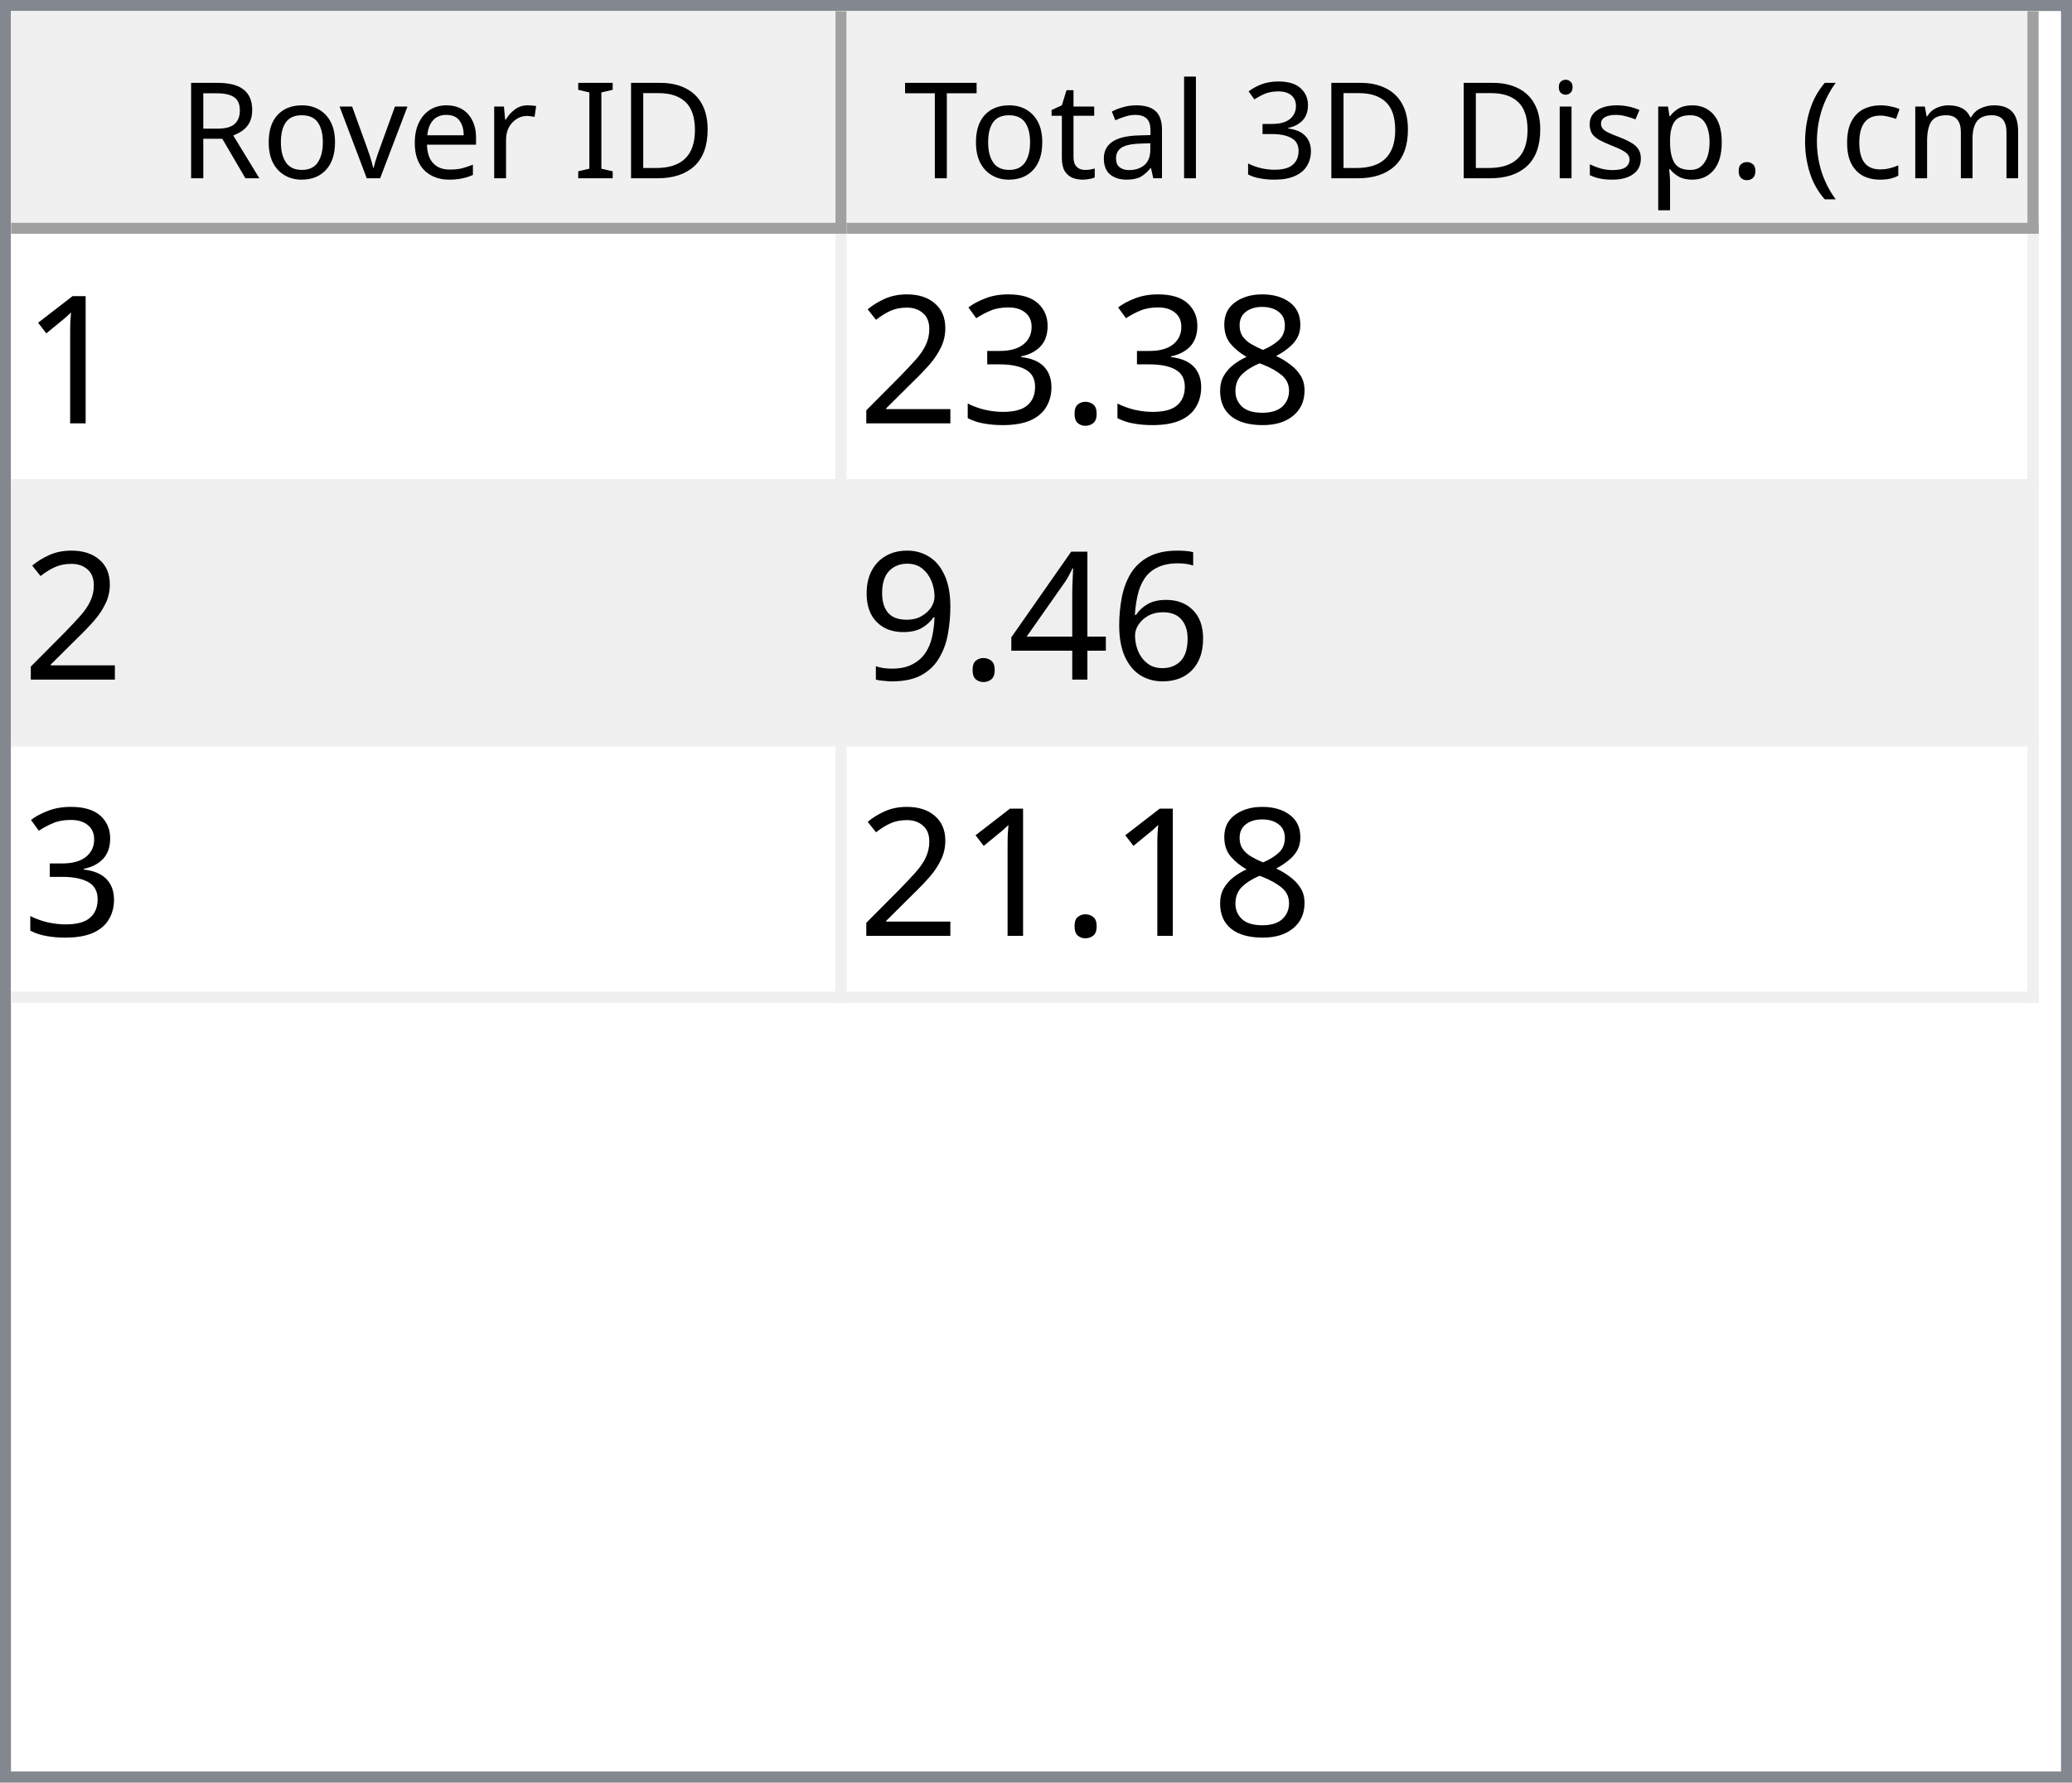
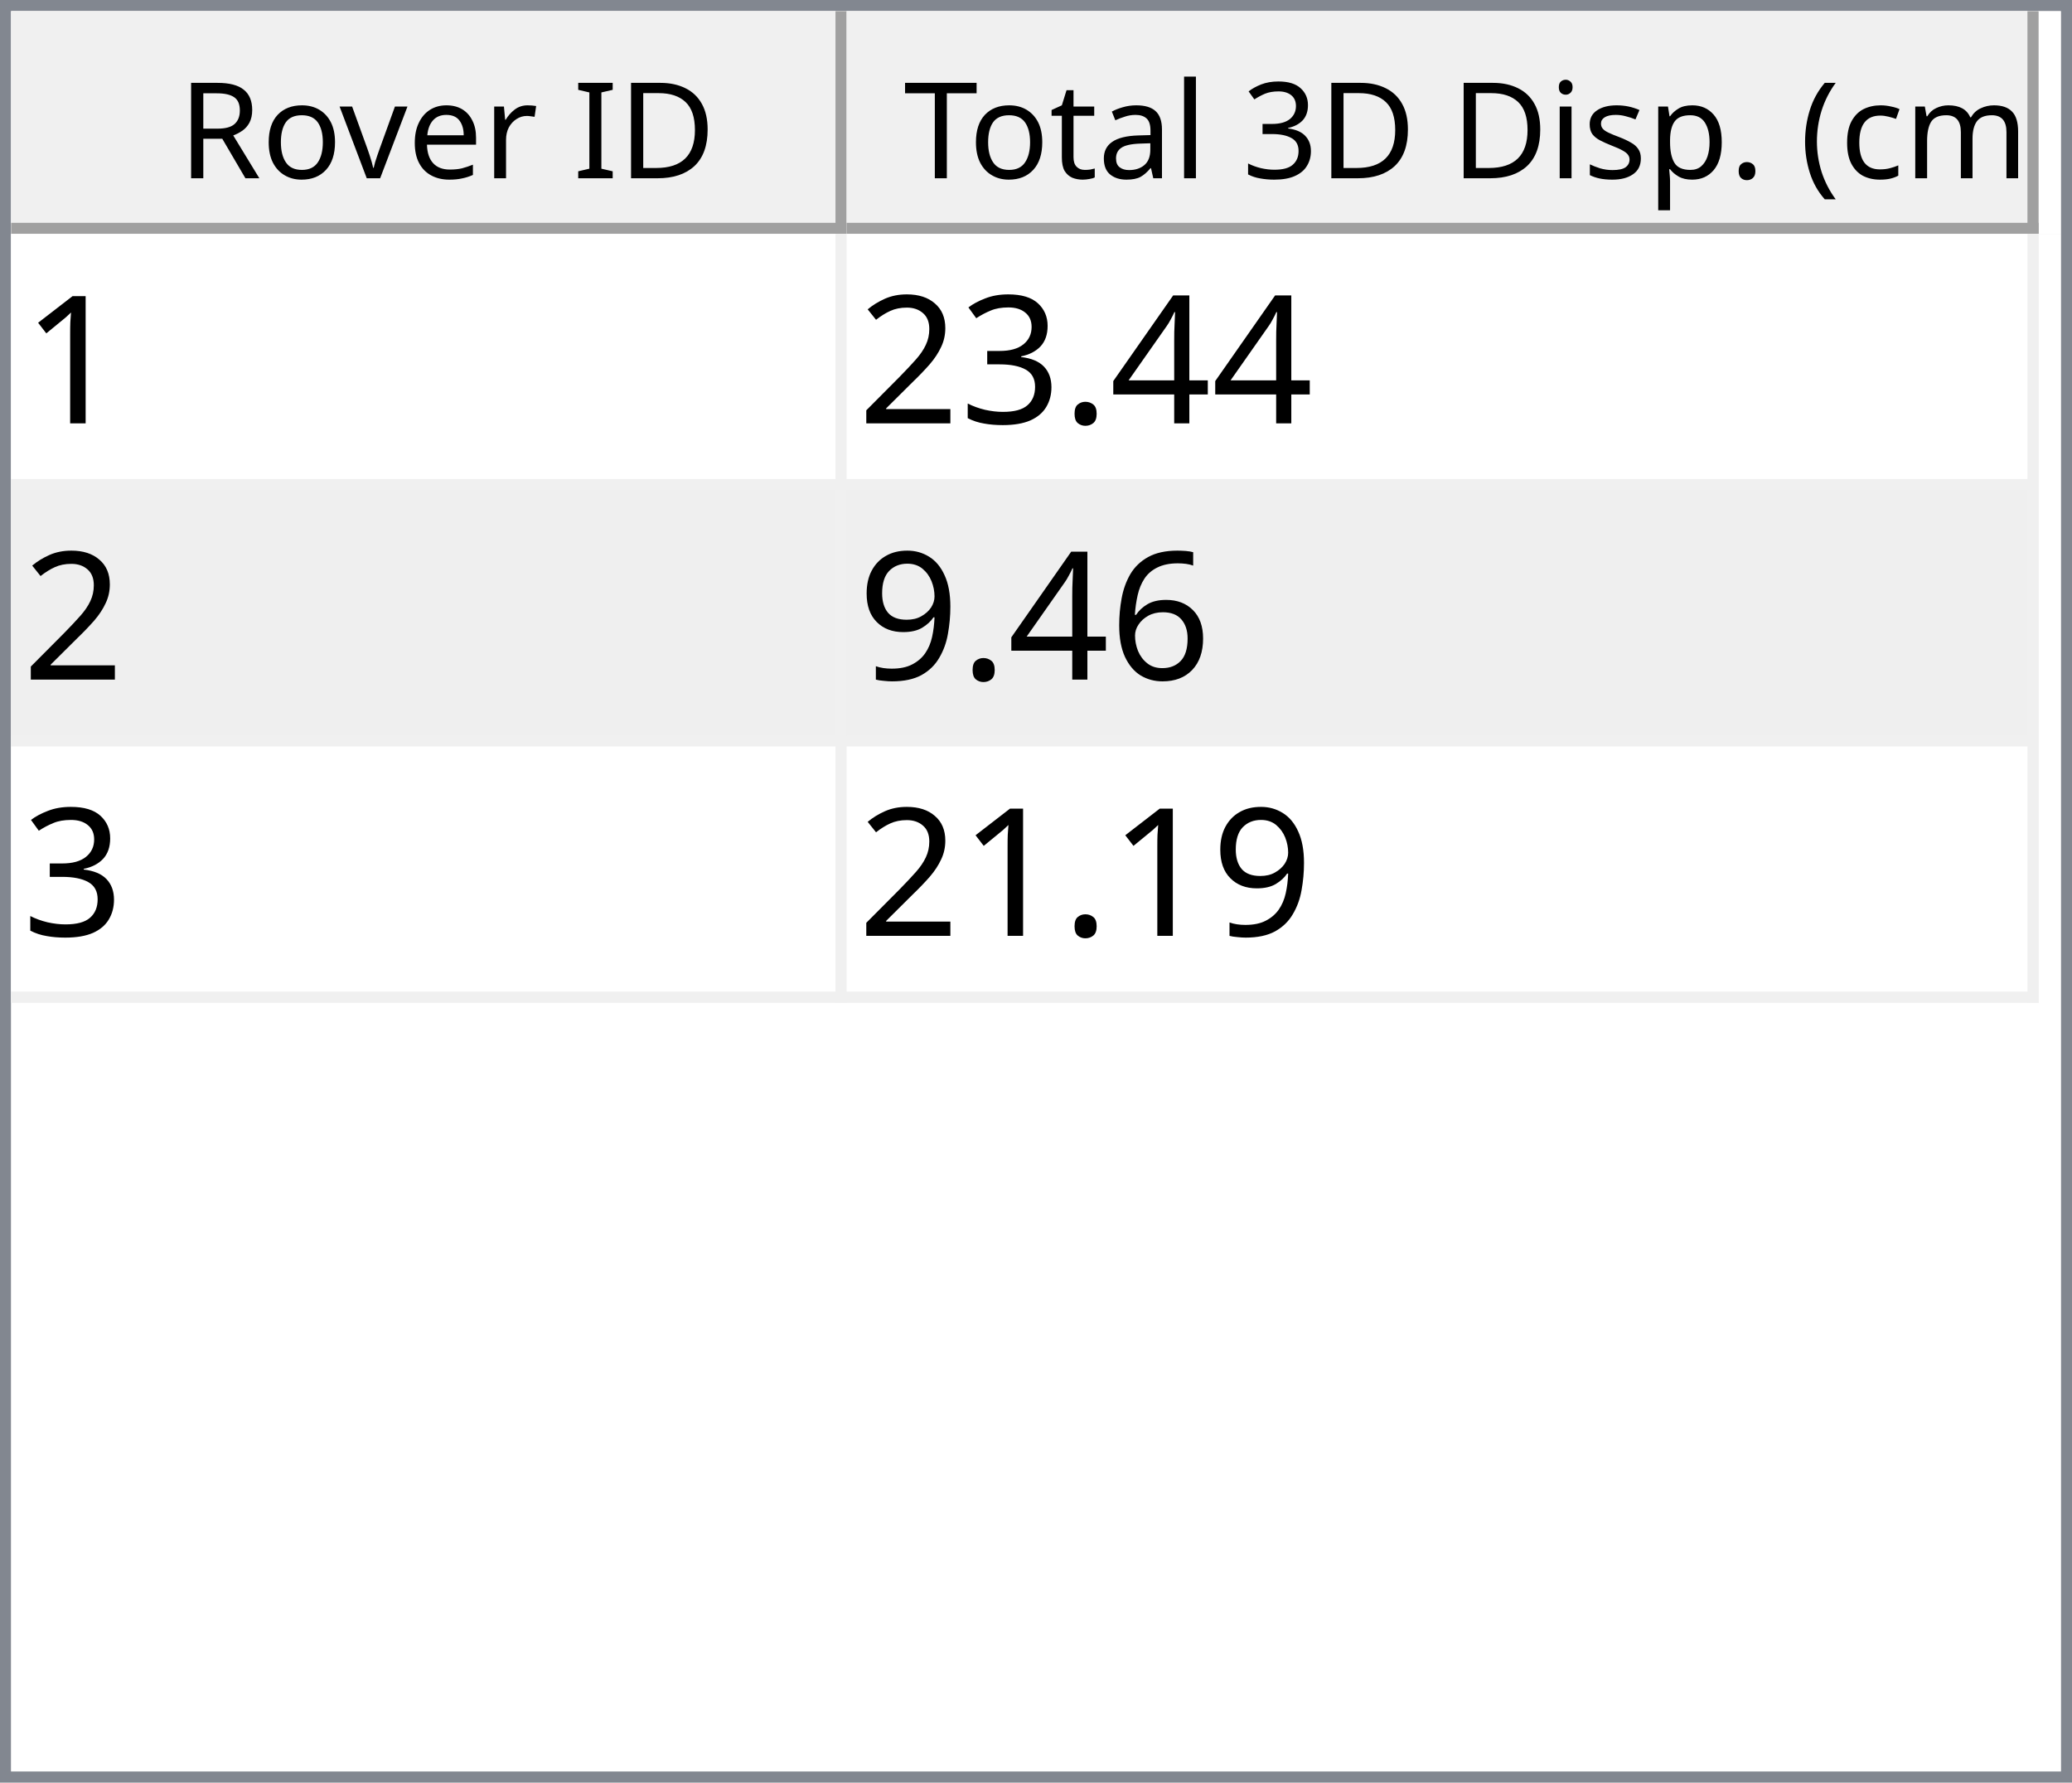
<svg xmlns="http://www.w3.org/2000/svg" style="fill-opacity:1; color-rendering:auto; color-interpolation:auto; text-rendering:auto; stroke:black; stroke-linecap:square; stroke-miterlimit:10; shape-rendering:auto; stroke-opacity:1; fill:black; stroke-dasharray:none; font-weight:normal; stroke-width:1; font-family:'Dialog'; font-style:normal; stroke-linejoin:miter; font-size:12px; stroke-dashoffset:0; image-rendering:auto;" width="186" height="160">
  <defs id="genericDefs" />
  <g>
    <defs id="defs1">
      <clipPath clipPathUnits="userSpaceOnUse" id="clipPath1">
        <path d="M0 0 L186 0 L186 160 L0 160 L0 0 Z" />
      </clipPath>
      <clipPath clipPathUnits="userSpaceOnUse" id="clipPath2">
        <path d="M0 0 L0 160 L186 160 L186 0 Z" />
      </clipPath>
      <clipPath clipPathUnits="userSpaceOnUse" id="clipPath3">
        <path d="M0 0 L0 20 L184 20 L184 0 Z" />
      </clipPath>
      <clipPath clipPathUnits="userSpaceOnUse" id="clipPath4">
        <path d="M0 0 L0 20 L75 20 L75 0 Z" />
      </clipPath>
      <clipPath clipPathUnits="userSpaceOnUse" id="clipPath5">
        <path d="M1 1 L1 19 L74 19 L74 1 Z" />
      </clipPath>
      <clipPath clipPathUnits="userSpaceOnUse" id="clipPath6">
        <path d="M0 0 L0 18 L73 18 L73 0 Z" />
      </clipPath>
      <clipPath clipPathUnits="userSpaceOnUse" id="clipPath7">
        <path d="M-0.5 -0.5 L-0.5 19.5 L74.5 19.5 L74.5 -0.5 Z" />
      </clipPath>
      <clipPath clipPathUnits="userSpaceOnUse" id="clipPath8">
        <path d="M0 0 L0 20 L107 20 L107 0 Z" />
      </clipPath>
      <clipPath clipPathUnits="userSpaceOnUse" id="clipPath9">
        <path d="M1 1 L1 19 L106 19 L106 1 Z" />
      </clipPath>
      <clipPath clipPathUnits="userSpaceOnUse" id="clipPath10">
        <path d="M0 0 L0 18 L105 18 L105 0 Z" />
      </clipPath>
      <clipPath clipPathUnits="userSpaceOnUse" id="clipPath11">
        <path d="M-0.5 -0.5 L-0.5 19.5 L106.5 19.5 L106.5 -0.5 Z" />
      </clipPath>
      <clipPath clipPathUnits="userSpaceOnUse" id="clipPath12">
        <path d="M0 0 L0 138 L184 138 L184 0 Z" />
      </clipPath>
      <clipPath clipPathUnits="userSpaceOnUse" id="clipPath13">
        <path d="M0 0 L0 69 L182 69 L182 0 Z" />
      </clipPath>
      <clipPath clipPathUnits="userSpaceOnUse" id="clipPath14">
        <path d="M-0.5 -0.5 L-0.5 68.5 L181.5 68.5 L181.5 -0.5 Z" />
      </clipPath>
      <clipPath clipPathUnits="userSpaceOnUse" id="clipPath15">
        <path d="M0 0 L0 22 L74 22 L74 0 Z" />
      </clipPath>
      <clipPath clipPathUnits="userSpaceOnUse" id="clipPath16">
        <path d="M0 0 L0 22 L106 22 L106 0 Z" />
      </clipPath>
      <font horiz-adv-x="64.551" id="font1">
        <font-face ascent="107.91" descent="25.098" units-per-em="100" style="font-style:normal; font-family:Segoe UI; font-weight:normal;" />
        <missing-glyph horiz-adv-x="64.551" d="M8.109 0 L8.109 68.266 L56.453 68.266 L56.453 0 L8.109 0 ZM15.328 7.234 L49.219 7.234 L49.219 61.031 L15.328 61.031 L15.328 7.234 Z" />
        <glyph unicode="D" horiz-adv-x="70.117" d="M9.188 0 L9.188 70.016 L28.516 70.016 Q65.531 70.016 65.531 35.891 Q65.531 19.672 55.25 9.836 Q44.969 0 27.734 0 L9.188 0 ZM17.391 62.594 L17.391 7.422 L27.828 7.422 Q41.609 7.422 49.273 14.797 Q56.938 22.172 56.938 35.688 Q56.938 62.594 28.328 62.594 L17.391 62.594 Z" />
        <glyph unicode="I" horiz-adv-x="26.611" d="M17.391 0 L9.188 0 L9.188 70.016 L17.391 70.016 L17.391 0 Z" />
        <glyph unicode=" " horiz-adv-x="27.393" d="" />
        <glyph unicode="r" horiz-adv-x="34.766" d="M34.188 41.891 Q32.078 43.5 28.125 43.5 Q23 43.5 19.555 38.672 Q16.109 33.844 16.109 25.484 L16.109 0 L8.109 0 L8.109 50 L16.109 50 L16.109 39.703 L16.312 39.703 Q18.016 44.969 21.531 47.922 Q25.047 50.875 29.391 50.875 Q32.516 50.875 34.188 50.203 L34.188 41.891 Z" />
        <glyph unicode="e" horiz-adv-x="52.295" d="M48.297 23 L12.984 23 Q13.188 14.656 17.484 10.109 Q21.781 5.562 29.297 5.562 Q37.75 5.562 44.828 11.141 L44.828 3.609 Q38.234 -1.172 27.391 -1.172 Q16.797 -1.172 10.742 5.641 Q4.688 12.453 4.688 24.812 Q4.688 36.469 11.305 43.82 Q17.922 51.172 27.734 51.172 Q37.547 51.172 42.922 44.828 Q48.297 38.484 48.297 27.203 L48.297 23 ZM40.094 29.781 Q40.047 36.719 36.75 40.578 Q33.453 44.438 27.594 44.438 Q21.922 44.438 17.969 40.383 Q14.016 36.328 13.094 29.781 L40.094 29.781 Z" />
        <glyph unicode="v" horiz-adv-x="47.9" d="M47.406 50 L27.484 0 L19.625 0 L0.688 50 L9.469 50 L22.172 13.672 Q23.578 9.672 23.922 6.688 L24.125 6.688 Q24.609 10.453 25.688 13.484 L38.969 50 L47.406 50 Z" />
        <glyph unicode="o" horiz-adv-x="58.594" d="M29 -1.172 Q17.922 -1.172 11.305 5.836 Q4.688 12.844 4.688 24.422 Q4.688 37.016 11.57 44.094 Q18.453 51.172 30.172 51.172 Q41.359 51.172 47.633 44.289 Q53.906 37.406 53.906 25.203 Q53.906 13.234 47.141 6.031 Q40.375 -1.172 29 -1.172 ZM29.594 44.438 Q21.875 44.438 17.383 39.188 Q12.891 33.938 12.891 24.703 Q12.891 15.828 17.43 10.695 Q21.969 5.562 29.594 5.562 Q37.359 5.562 41.531 10.594 Q45.703 15.625 45.703 24.906 Q45.703 34.281 41.531 39.359 Q37.359 44.438 29.594 44.438 Z" />
        <glyph unicode="R" horiz-adv-x="59.814" d="M59.375 0 L49.609 0 L37.891 19.625 Q36.281 22.359 34.766 24.289 Q33.25 26.219 31.664 27.438 Q30.078 28.656 28.25 29.219 Q26.422 29.781 24.125 29.781 L17.391 29.781 L17.391 0 L9.188 0 L9.188 70.016 L30.078 70.016 Q34.672 70.016 38.555 68.867 Q42.438 67.719 45.289 65.375 Q48.141 63.031 49.758 59.547 Q51.375 56.062 51.375 51.375 Q51.375 47.703 50.273 44.656 Q49.172 41.609 47.148 39.211 Q45.125 36.812 42.266 35.133 Q39.406 33.453 35.844 32.516 L35.844 32.328 Q37.594 31.547 38.891 30.547 Q40.188 29.547 41.359 28.18 Q42.531 26.812 43.68 25.078 Q44.828 23.344 46.234 21.047 L59.375 0 ZM17.391 62.594 L17.391 37.203 L28.516 37.203 Q31.594 37.203 34.203 38.133 Q36.812 39.062 38.719 40.797 Q40.625 42.531 41.703 45.047 Q42.781 47.562 42.781 50.688 Q42.781 56.297 39.141 59.445 Q35.5 62.594 28.609 62.594 L17.391 62.594 Z" />
        <glyph unicode=")" horiz-adv-x="30.176" d="M8.297 -15.922 L1.172 -15.922 Q16.406 2.344 16.406 26.812 Q16.406 51.469 1.078 70.016 L8.297 70.016 Q23.531 52.156 23.531 26.703 Q23.531 1.375 8.297 -15.922 Z" />
        <glyph unicode="m" horiz-adv-x="86.133" d="M79.109 0 L71.094 0 L71.094 28.719 Q71.094 37.016 68.531 40.727 Q65.969 44.438 59.906 44.438 Q54.781 44.438 51.195 39.75 Q47.609 35.062 47.609 28.516 L47.609 0 L39.594 0 L39.594 29.688 Q39.594 44.438 28.219 44.438 Q22.953 44.438 19.531 40.016 Q16.109 35.594 16.109 28.516 L16.109 0 L8.109 0 L8.109 50 L16.109 50 L16.109 42.094 L16.312 42.094 Q21.625 51.172 31.844 51.172 Q36.969 51.172 40.773 48.312 Q44.578 45.453 46 40.828 Q51.562 51.172 62.594 51.172 Q79.109 51.172 79.109 30.812 L79.109 0 Z" />
        <glyph unicode="c" horiz-adv-x="46.191" d="M42.188 2.297 Q36.422 -1.172 28.516 -1.172 Q17.828 -1.172 11.258 5.789 Q4.688 12.75 4.688 23.828 Q4.688 36.188 11.766 43.68 Q18.844 51.172 30.672 51.172 Q37.25 51.172 42.281 48.734 L42.281 40.531 Q36.719 44.438 30.375 44.438 Q22.703 44.438 17.797 38.945 Q12.891 33.453 12.891 24.516 Q12.891 15.719 17.508 10.641 Q22.125 5.562 29.891 5.562 Q36.422 5.562 42.188 9.906 L42.188 2.297 Z" />
        <glyph unicode="(" horiz-adv-x="30.176" d="M29.109 -15.922 L21.969 -15.922 Q6.844 1.375 6.844 26.703 Q6.844 52.156 21.969 70.016 L29.203 70.016 Q13.875 51.469 13.875 26.812 Q13.875 2.344 29.109 -15.922 Z" />
        <glyph unicode="." horiz-adv-x="21.68" d="M10.891 -1.078 Q8.641 -1.078 7.055 0.539 Q5.469 2.156 5.469 4.391 Q5.469 6.641 7.055 8.273 Q8.641 9.906 10.891 9.906 Q13.188 9.906 14.797 8.273 Q16.406 6.641 16.406 4.391 Q16.406 2.156 14.797 0.539 Q13.188 -1.078 10.891 -1.078 Z" />
        <glyph unicode="p" horiz-adv-x="58.789" d="M16.312 7.234 L16.109 7.234 L16.109 -23 L8.109 -23 L8.109 50 L16.109 50 L16.109 41.219 L16.312 41.219 Q22.219 51.172 33.594 51.172 Q43.266 51.172 48.688 44.461 Q54.109 37.75 54.109 26.469 Q54.109 13.922 48 6.375 Q41.891 -1.172 31.297 -1.172 Q21.578 -1.172 16.312 7.234 ZM16.109 27.391 L16.109 20.406 Q16.109 14.203 20.141 9.883 Q24.172 5.562 30.375 5.562 Q37.641 5.562 41.773 11.133 Q45.906 16.703 45.906 26.609 Q45.906 34.969 42.047 39.703 Q38.188 44.438 31.594 44.438 Q24.609 44.438 20.359 39.578 Q16.109 34.719 16.109 27.391 Z" />
        <glyph unicode="s" horiz-adv-x="42.432" d="M5.078 1.812 L5.078 10.406 Q11.625 5.562 19.484 5.562 Q30.031 5.562 30.031 12.594 Q30.031 14.594 29.125 15.992 Q28.219 17.391 26.68 18.461 Q25.141 19.531 23.07 20.383 Q21 21.234 18.609 22.172 Q15.281 23.484 12.766 24.828 Q10.25 26.172 8.57 27.859 Q6.891 29.547 6.031 31.695 Q5.172 33.844 5.172 36.719 Q5.172 40.234 6.789 42.945 Q8.406 45.656 11.086 47.484 Q13.766 49.312 17.211 50.242 Q20.656 51.172 24.312 51.172 Q30.812 51.172 35.938 48.922 L35.938 40.828 Q30.422 44.438 23.25 44.438 Q21 44.438 19.195 43.922 Q17.391 43.406 16.094 42.477 Q14.797 41.547 14.086 40.258 Q13.375 38.969 13.375 37.406 Q13.375 35.453 14.086 34.133 Q14.797 32.812 16.164 31.789 Q17.531 30.766 19.484 29.938 Q21.438 29.109 23.922 28.125 Q27.25 26.859 29.883 25.516 Q32.516 24.172 34.375 22.484 Q36.234 20.797 37.234 18.602 Q38.234 16.406 38.234 13.375 Q38.234 9.672 36.602 6.938 Q34.969 4.203 32.234 2.398 Q29.5 0.594 25.93 -0.289 Q22.359 -1.172 18.453 -1.172 Q10.75 -1.172 5.078 1.812 Z" />
        <glyph unicode="i" horiz-adv-x="24.219" d="M12.203 62.703 Q10.062 62.703 8.547 64.164 Q7.031 65.625 7.031 67.875 Q7.031 70.125 8.547 71.609 Q10.062 73.094 12.203 73.094 Q14.406 73.094 15.945 71.609 Q17.484 70.125 17.484 67.875 Q17.484 65.719 15.945 64.211 Q14.406 62.703 12.203 62.703 ZM16.109 0 L8.109 0 L8.109 50 L16.109 50 L16.109 0 Z" />
        <glyph unicode="3" horiz-adv-x="53.906" d="M46.531 19.828 Q46.531 15.094 44.75 11.211 Q42.969 7.328 39.719 4.57 Q36.469 1.812 31.93 0.297 Q27.391 -1.219 21.922 -1.219 Q11.922 -1.219 6 2.594 L6 11.188 Q13.094 5.609 22.219 5.609 Q25.875 5.609 28.828 6.539 Q31.781 7.469 33.906 9.227 Q36.031 10.984 37.18 13.477 Q38.328 15.969 38.328 19.094 Q38.328 32.812 18.797 32.812 L12.984 32.812 L12.984 39.594 L18.5 39.594 Q35.797 39.594 35.797 52.484 Q35.797 64.406 22.609 64.406 Q15.188 64.406 8.688 59.422 L8.688 67.188 Q15.375 71.188 24.609 71.188 Q29 71.188 32.57 69.969 Q36.141 68.75 38.68 66.555 Q41.219 64.359 42.609 61.281 Q44 58.203 44 54.5 Q44 40.672 30.031 36.719 L30.031 36.531 Q33.594 36.141 36.625 34.797 Q39.656 33.453 41.852 31.305 Q44.047 29.156 45.289 26.25 Q46.531 23.344 46.531 19.828 Z" />
        <glyph unicode="l" horiz-adv-x="24.219" d="M16.109 0 L8.109 0 L8.109 74.031 L16.109 74.031 L16.109 0 Z" />
        <glyph unicode="a" horiz-adv-x="50.879" d="M43.891 0 L35.891 0 L35.891 7.812 L35.688 7.812 Q30.469 -1.172 20.312 -1.172 Q12.844 -1.172 8.617 2.781 Q4.391 6.734 4.391 13.281 Q4.391 27.297 20.906 29.594 L35.891 31.688 Q35.891 44.438 25.594 44.438 Q16.547 44.438 9.281 38.281 L9.281 46.484 Q16.656 51.172 26.266 51.172 Q43.891 51.172 43.891 32.516 L43.891 0 ZM35.891 25.297 L23.828 23.641 Q18.266 22.859 15.43 20.875 Q12.594 18.891 12.594 13.875 Q12.594 10.203 15.211 7.883 Q17.828 5.562 22.172 5.562 Q28.125 5.562 32.008 9.742 Q35.891 13.922 35.891 20.312 L35.891 25.297 Z" />
        <glyph unicode="t" horiz-adv-x="33.887" d="M31.297 0.484 Q28.469 -1.078 23.828 -1.078 Q10.688 -1.078 10.688 13.578 L10.688 43.172 L2.094 43.172 L2.094 50 L10.688 50 L10.688 62.203 L18.703 64.797 L18.703 50 L31.297 50 L31.297 43.172 L18.703 43.172 L18.703 14.984 Q18.703 9.969 20.414 7.82 Q22.125 5.672 26.078 5.672 Q29.109 5.672 31.297 7.328 L31.297 0.484 Z" />
        <glyph unicode="T" horiz-adv-x="52.393" d="M50.594 62.594 L30.375 62.594 L30.375 0 L22.172 0 L22.172 62.594 L2 62.594 L2 70.016 L50.594 70.016 L50.594 62.594 Z" />
      </font>
      <font horiz-adv-x="75.0" id="font2">
        <font-face ascent="100.537" descent="21.973" units-per-em="100" style="font-style:normal; font-family:sans-serif; font-weight:normal;" />
        <missing-glyph horiz-adv-x="75.0" d="M12.5 0 L12.5 62.5 L62.5 62.5 L62.5 0 L12.5 0 ZM14.062 1.562 L60.938 1.562 L60.938 60.938 L14.062 60.938 L14.062 1.562 Z" />
        <glyph unicode="1" horiz-adv-x="55.615" d="M37.25 0 L28.469 0 L28.469 56 Q25.297 52.984 20.141 49.953 Q14.984 46.922 10.891 45.406 L10.891 53.906 Q18.266 57.375 23.781 62.305 Q29.297 67.234 31.594 71.875 L37.25 71.875 L37.25 0 Z" />
-         <glyph unicode="8" horiz-adv-x="55.615" d="M17.672 38.812 Q12.203 40.828 9.57 44.539 Q6.938 48.25 6.938 53.422 Q6.938 61.234 12.555 66.555 Q18.172 71.875 27.484 71.875 Q36.859 71.875 42.578 66.43 Q48.297 60.984 48.297 53.172 Q48.297 48.188 45.68 44.508 Q43.062 40.828 37.75 38.812 Q44.344 36.672 47.781 31.883 Q51.219 27.094 51.219 20.453 Q51.219 11.281 44.727 5.031 Q38.234 -1.219 27.641 -1.219 Q17.047 -1.219 10.547 5.055 Q4.047 11.328 4.047 20.703 Q4.047 27.688 7.594 32.398 Q11.141 37.109 17.672 38.812 ZM15.922 53.719 Q15.922 48.641 19.195 45.414 Q22.469 42.188 27.688 42.188 Q32.766 42.188 36.016 45.383 Q39.266 48.578 39.266 53.219 Q39.266 58.062 35.914 61.359 Q32.562 64.656 27.594 64.656 Q22.562 64.656 19.242 61.43 Q15.922 58.203 15.922 53.719 ZM13.094 20.656 Q13.094 16.891 14.875 13.375 Q16.656 9.859 20.172 7.93 Q23.688 6 27.734 6 Q34.031 6 38.133 10.055 Q42.234 14.109 42.234 20.359 Q42.234 26.703 38.016 30.859 Q33.797 35.016 27.438 35.016 Q21.234 35.016 17.164 30.914 Q13.094 26.812 13.094 20.656 Z" />
+         <glyph unicode="4" horiz-adv-x="55.615" d="M32.328 0 L32.328 17.141 L1.266 17.141 L1.266 25.203 L33.938 71.578 L41.109 71.578 L41.109 25.203 L50.781 25.203 L50.781 17.141 L41.109 17.141 L41.109 0 L32.328 0 ZM32.328 25.203 L32.328 57.469 L9.906 25.203 L32.328 25.203 Z" />
        <glyph unicode="." horiz-adv-x="27.783" d="M9.078 0 L9.078 10.016 L19.094 10.016 L19.094 0 L9.078 0 Z" />
        <glyph unicode="3" horiz-adv-x="55.615" d="M4.203 18.891 L12.984 20.062 Q14.5 12.594 18.141 9.297 Q21.781 6 27 6 Q33.203 6 37.477 10.297 Q41.75 14.594 41.75 20.953 Q41.75 27 37.797 30.93 Q33.844 34.859 27.734 34.859 Q25.25 34.859 21.531 33.891 L22.516 41.609 Q23.391 41.5 23.922 41.5 Q29.547 41.5 34.039 44.43 Q38.531 47.359 38.531 53.469 Q38.531 58.297 35.258 61.477 Q31.984 64.656 26.812 64.656 Q21.688 64.656 18.266 61.43 Q14.844 58.203 13.875 51.766 L5.078 53.328 Q6.688 62.156 12.398 67.016 Q18.109 71.875 26.609 71.875 Q32.469 71.875 37.398 69.359 Q42.328 66.844 44.945 62.5 Q47.562 58.156 47.562 53.266 Q47.562 48.641 45.07 44.828 Q42.578 41.016 37.703 38.766 Q44.047 37.312 47.562 32.695 Q51.078 28.078 51.078 21.141 Q51.078 11.766 44.242 5.25 Q37.406 -1.266 26.953 -1.266 Q17.531 -1.266 11.305 4.352 Q5.078 9.969 4.203 18.891 Z" />
        <glyph unicode="2" horiz-adv-x="55.615" d="M50.344 8.453 L50.344 0 L3.031 0 Q2.938 3.172 4.047 6.109 Q5.859 10.938 9.836 15.625 Q13.812 20.312 21.344 26.469 Q33.016 36.031 37.117 41.625 Q41.219 47.219 41.219 52.203 Q41.219 57.422 37.477 61.008 Q33.734 64.594 27.734 64.594 Q21.391 64.594 17.578 60.789 Q13.766 56.984 13.719 50.25 L4.688 51.172 Q5.609 61.281 11.664 66.578 Q17.719 71.875 27.938 71.875 Q38.234 71.875 44.242 66.164 Q50.25 60.453 50.25 52 Q50.25 47.703 48.492 43.555 Q46.734 39.406 42.656 34.812 Q38.578 30.219 29.109 22.219 Q21.188 15.578 18.945 13.211 Q16.703 10.844 15.234 8.453 L50.344 8.453 Z" />
        <glyph unicode="6" horiz-adv-x="55.615" d="M49.75 54.047 L41.016 53.375 Q39.844 58.547 37.703 60.891 Q34.125 64.656 28.906 64.656 Q24.703 64.656 21.531 62.312 Q17.391 59.281 14.992 53.469 Q12.594 47.656 12.5 36.922 Q15.672 41.75 20.266 44.094 Q24.859 46.438 29.891 46.438 Q38.672 46.438 44.852 39.969 Q51.031 33.5 51.031 23.25 Q51.031 16.5 48.125 10.719 Q45.219 4.938 40.141 1.859 Q35.062 -1.219 28.609 -1.219 Q17.625 -1.219 10.695 6.859 Q3.766 14.938 3.766 33.5 Q3.766 54.25 11.422 63.672 Q18.109 71.875 29.438 71.875 Q37.891 71.875 43.289 67.141 Q48.688 62.406 49.75 54.047 ZM13.875 23.188 Q13.875 18.656 15.797 14.508 Q17.719 10.359 21.188 8.18 Q24.656 6 28.469 6 Q34.031 6 38.039 10.492 Q42.047 14.984 42.047 22.703 Q42.047 30.125 38.086 34.398 Q34.125 38.672 28.125 38.672 Q22.172 38.672 18.023 34.398 Q13.875 30.125 13.875 23.188 Z" />
-         <glyph unicode="4" horiz-adv-x="55.615" d="M32.328 0 L32.328 17.141 L1.266 17.141 L1.266 25.203 L33.938 71.578 L41.109 71.578 L41.109 25.203 L50.781 25.203 L50.781 17.141 L41.109 17.141 L41.109 0 L32.328 0 ZM32.328 25.203 L32.328 57.469 L9.906 25.203 L32.328 25.203 Z" />
        <glyph unicode="9" horiz-adv-x="55.615" d="M5.469 16.547 L13.922 17.328 Q14.984 11.375 18.016 8.688 Q21.047 6 25.781 6 Q29.828 6 32.883 7.859 Q35.938 9.719 37.891 12.82 Q39.844 15.922 41.164 21.195 Q42.484 26.469 42.484 31.938 Q42.484 32.516 42.438 33.688 Q39.797 29.5 35.234 26.883 Q30.672 24.266 25.344 24.266 Q16.453 24.266 10.305 30.711 Q4.156 37.156 4.156 47.703 Q4.156 58.594 10.578 65.234 Q17 71.875 26.656 71.875 Q33.641 71.875 39.43 68.117 Q45.219 64.359 48.219 57.398 Q51.219 50.438 51.219 37.25 Q51.219 23.531 48.242 15.406 Q45.266 7.281 39.383 3.031 Q33.5 -1.219 25.594 -1.219 Q17.188 -1.219 11.867 3.445 Q6.547 8.109 5.469 16.547 ZM41.453 48.141 Q41.453 55.719 37.43 60.156 Q33.406 64.594 27.734 64.594 Q21.875 64.594 17.531 59.812 Q13.188 55.031 13.188 47.406 Q13.188 40.578 17.312 36.305 Q21.438 32.031 27.484 32.031 Q33.594 32.031 37.523 36.305 Q41.453 40.578 41.453 48.141 Z" />
      </font>
    </defs>
    <g style="fill:white; stroke:white;">
      <rect x="0" y="0" width="186" style="clip-path:url(#clipPath1); stroke:none;" height="160" />
    </g>
    <g style="fill:white; text-rendering:optimizeSpeed; color-rendering:optimizeSpeed; image-rendering:optimizeSpeed; shape-rendering:crispEdges; stroke:white; color-interpolation:sRGB;">
      <rect x="0" width="186" height="160" y="0" style="stroke:none;" />
      <path style="stroke:none;" d="M0 160 L186 160 L186 0 L0 0 Z" />
    </g>
    <g style="fill:rgb(240,240,240); font-family:'Segoe UI'; stroke:rgb(240,240,240);">
      <rect x="0" y="0" width="186" style="clip-path:url(#clipPath2); stroke:none;" height="160" />
    </g>
    <g style="fill:rgb(130,135,144); font-family:'Segoe UI'; stroke:rgb(130,135,144);">
      <path d="M0 0 L186 0 L186 160 L0 160 L0 0 ZM1 1 L185 1 L185 159 L1 159 L1 1 Z" style="fill-rule:evenodd; clip-path:url(#clipPath2); stroke:none;" />
    </g>
    <g style="fill:white; font-family:'Segoe UI'; stroke:white;" transform="translate(1,1)">
      <rect x="0" y="0" width="184" style="clip-path:url(#clipPath3); stroke:none;" height="20" />
    </g>
    <g style="fill:rgb(240,240,240); font-family:'Segoe UI'; stroke:rgb(240,240,240);" transform="translate(1,1)">
      <rect x="0" y="0" width="75" style="clip-path:url(#clipPath4); stroke:none;" height="20" />
    </g>
    <g style="font-family:'Segoe UI';" transform="translate(2,2)">
      <text x="14" xml:space="preserve" y="14" style="clip-path:url(#clipPath6); stroke:none;">Rover ID</text>
    </g>
    <g style="fill:rgb(160,160,160); font-family:'Segoe UI'; stroke:rgb(160,160,160); stroke-linejoin:bevel;" transform="translate(1.5,1.5)">
      <line x1="74" x2="74" y1="0" style="fill:none; clip-path:url(#clipPath7);" y2="19" />
    </g>
    <g style="fill:rgb(160,160,160); font-family:'Segoe UI'; stroke:rgb(160,160,160); stroke-linejoin:bevel;" transform="matrix(1,0,0,1,1,1) translate(0.5,0.5)">
      <line x1="0" x2="74" y1="19" style="fill:none; clip-path:url(#clipPath7);" y2="19" />
    </g>
    <g style="fill:rgb(240,240,240); font-family:'Segoe UI'; stroke:rgb(240,240,240);" transform="translate(76,1)">
      <rect x="0" y="0" width="107" style="clip-path:url(#clipPath8); stroke:none;" height="20" />
    </g>
    <g style="font-family:'Segoe UI';" transform="translate(77,2)">
      <text x="1" xml:space="preserve" y="14" style="clip-path:url(#clipPath10); stroke:none;"> Total 3D Disp. (cm)</text>
    </g>
    <g style="fill:rgb(160,160,160); font-family:'Segoe UI'; stroke:rgb(160,160,160); stroke-linejoin:bevel;" transform="translate(76.5,1.5)">
      <line x1="106" x2="106" y1="0" style="fill:none; clip-path:url(#clipPath11);" y2="19" />
    </g>
    <g style="fill:rgb(160,160,160); font-family:'Segoe UI'; stroke:rgb(160,160,160); stroke-linejoin:bevel;" transform="matrix(1,0,0,1,76,1) translate(0.5,0.5)">
      <line x1="0" x2="106" y1="19" style="fill:none; clip-path:url(#clipPath11);" y2="19" />
    </g>
    <g style="fill:white; font-family:'Segoe UI'; stroke:white;" transform="translate(1,21)">
      <rect x="0" y="0" width="184" style="clip-path:url(#clipPath12); stroke:none;" height="138" />
    </g>
    <g style="fill:rgb(240,240,240); font-size:16px; font-family:sans-serif; stroke:rgb(240,240,240);" transform="translate(1,21)">
      <rect x="0" y="0" width="182" style="clip-path:url(#clipPath13); stroke:none;" height="69" />
      <line transform="translate(0.5,0.5)" x1="0" x2="181" y1="22" style="clip-path:url(#clipPath14); fill:none; stroke-linejoin:bevel;" y2="22" />
    </g>
    <g transform="matrix(1,0,0,1,1,21) translate(0.5,0.5)" style="fill:rgb(240,240,240); font-size:16px; font-family:sans-serif; stroke:rgb(240,240,240); stroke-linejoin:bevel;">
      <line x1="0" x2="181" y1="45" style="fill:none; clip-path:url(#clipPath14);" y2="45" />
    </g>
    <g transform="matrix(1,0,0,1,1,21) translate(0.5,0.5)" style="fill:rgb(240,240,240); font-size:16px; font-family:sans-serif; stroke:rgb(240,240,240); stroke-linejoin:bevel;">
      <line x1="0" x2="181" y1="68" style="fill:none; clip-path:url(#clipPath14);" y2="68" />
    </g>
    <g transform="matrix(1,0,0,1,1,21) translate(0.5,0.5)" style="fill:rgb(240,240,240); font-size:16px; font-family:sans-serif; stroke:rgb(240,240,240); stroke-linejoin:bevel;">
      <line x1="74" x2="74" y1="0" style="fill:none; clip-path:url(#clipPath14);" y2="68" />
    </g>
    <g transform="matrix(1,0,0,1,1,21) translate(0.5,0.5)" style="fill:rgb(240,240,240); font-size:16px; font-family:sans-serif; stroke:rgb(240,240,240); stroke-linejoin:bevel;">
      <line x1="181" x2="181" y1="0" style="fill:none; clip-path:url(#clipPath14);" y2="68" />
    </g>
    <g style="fill:white; font-size:16px; font-family:sans-serif; stroke:white;" transform="matrix(1,0,0,1,1,21)">
      <rect x="0" y="0" width="74" style="clip-path:url(#clipPath15); stroke:none;" height="22" />
      <text x="1" y="17" style="fill:black; clip-path:url(#clipPath15); stroke:none;" xml:space="preserve">1</text>
    </g>
    <g style="fill:white; font-size:16px; font-family:sans-serif; stroke:white;" transform="matrix(1,0,0,1,1,21) translate(75,0)">
      <rect x="0" y="0" width="106" style="clip-path:url(#clipPath16); stroke:none;" height="22" />
-       <text x="1" y="17" style="fill:black; clip-path:url(#clipPath16); stroke:none;" xml:space="preserve">23.38</text>
+       <text x="1" y="17" style="fill:black; clip-path:url(#clipPath16); stroke:none;" xml:space="preserve">23.44</text>
    </g>
    <g style="fill:rgb(239,239,239); font-size:16px; font-family:sans-serif; stroke:rgb(239,239,239);" transform="matrix(1,0,0,1,1,21) translate(0,23)">
      <rect x="0" y="0" width="74" style="clip-path:url(#clipPath15); stroke:none;" height="22" />
      <text x="1" y="17" style="fill:black; clip-path:url(#clipPath15); stroke:none;" xml:space="preserve">2</text>
    </g>
    <g style="fill:rgb(239,239,239); font-size:16px; font-family:sans-serif; stroke:rgb(239,239,239);" transform="matrix(1,0,0,1,1,21) translate(75,23)">
      <rect x="0" y="0" width="106" style="clip-path:url(#clipPath16); stroke:none;" height="22" />
      <text x="1" y="17" style="fill:black; clip-path:url(#clipPath16); stroke:none;" xml:space="preserve">9.46</text>
    </g>
    <g style="fill:white; font-size:16px; font-family:sans-serif; stroke:white;" transform="matrix(1,0,0,1,1,21) translate(0,46)">
      <rect x="0" y="0" width="74" style="clip-path:url(#clipPath15); stroke:none;" height="22" />
      <text x="1" y="17" style="fill:black; clip-path:url(#clipPath15); stroke:none;" xml:space="preserve">3</text>
    </g>
    <g style="fill:white; font-size:16px; font-family:sans-serif; stroke:white;" transform="matrix(1,0,0,1,1,21) translate(75,46)">
      <rect x="0" y="0" width="106" style="clip-path:url(#clipPath16); stroke:none;" height="22" />
-       <text x="1" y="17" style="fill:black; clip-path:url(#clipPath16); stroke:none;" xml:space="preserve">21.18</text>
+       <text x="1" y="17" style="fill:black; clip-path:url(#clipPath16); stroke:none;" xml:space="preserve">21.19</text>
    </g>
  </g>
</svg>
